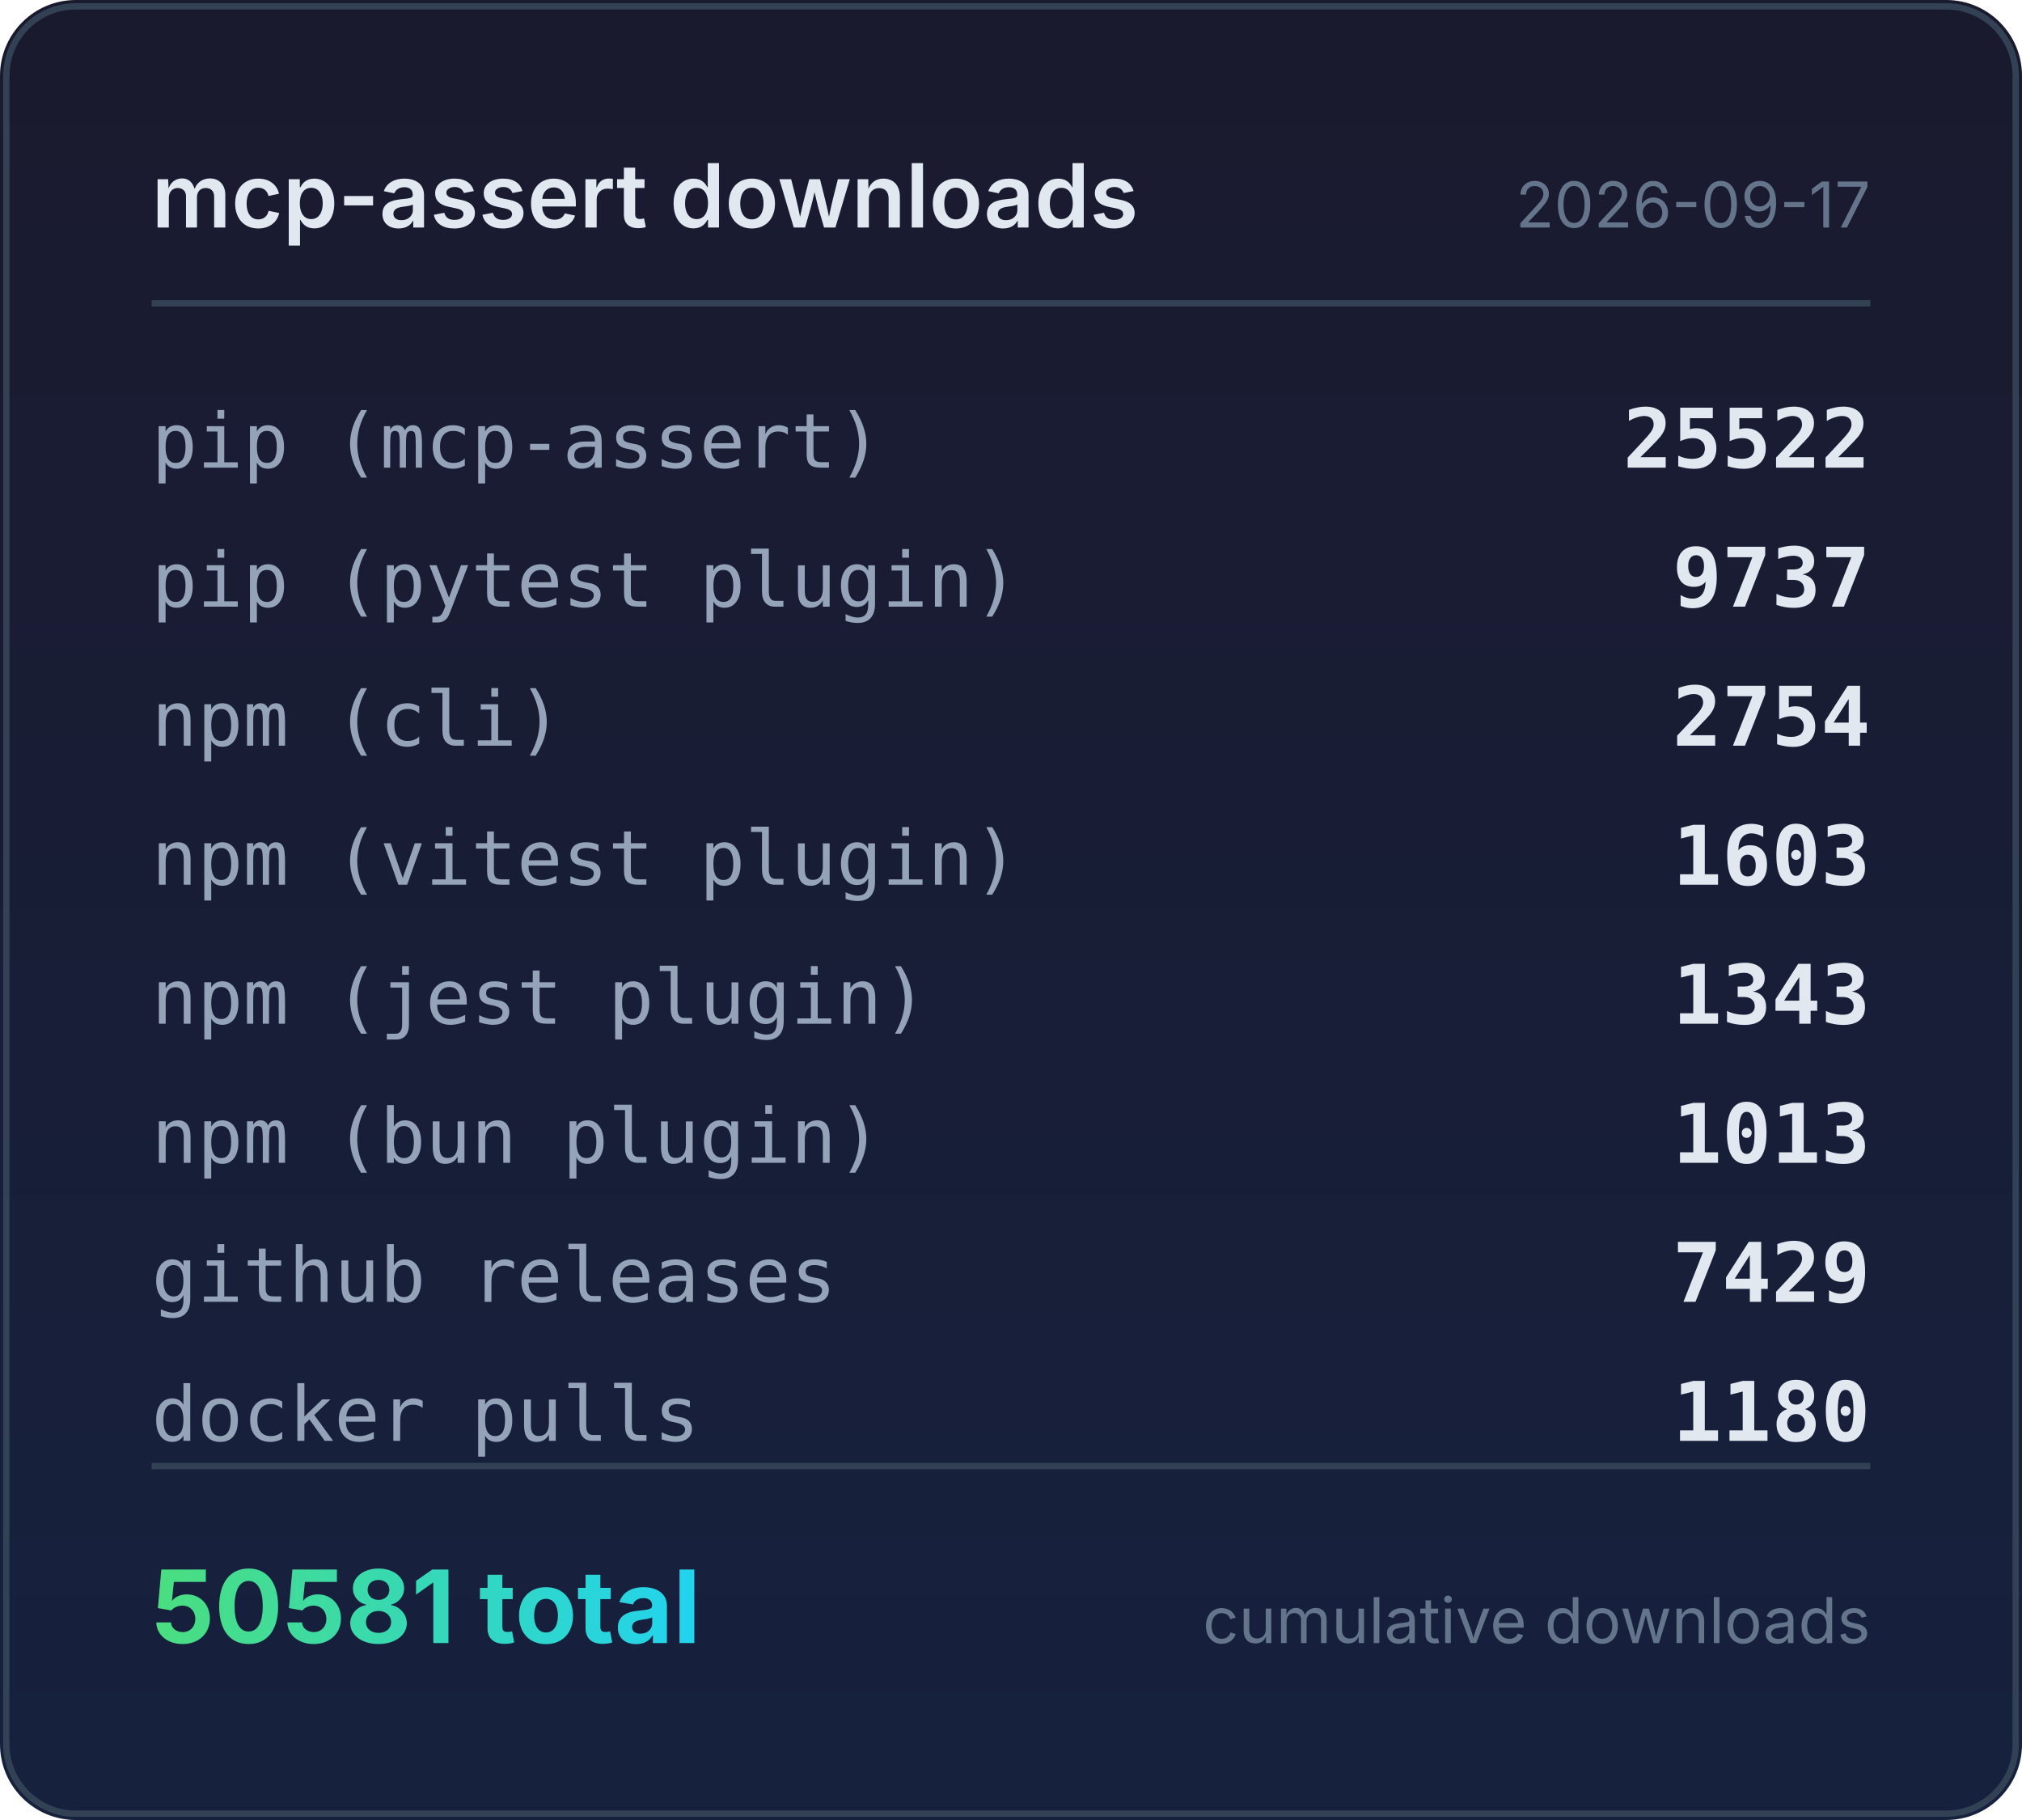
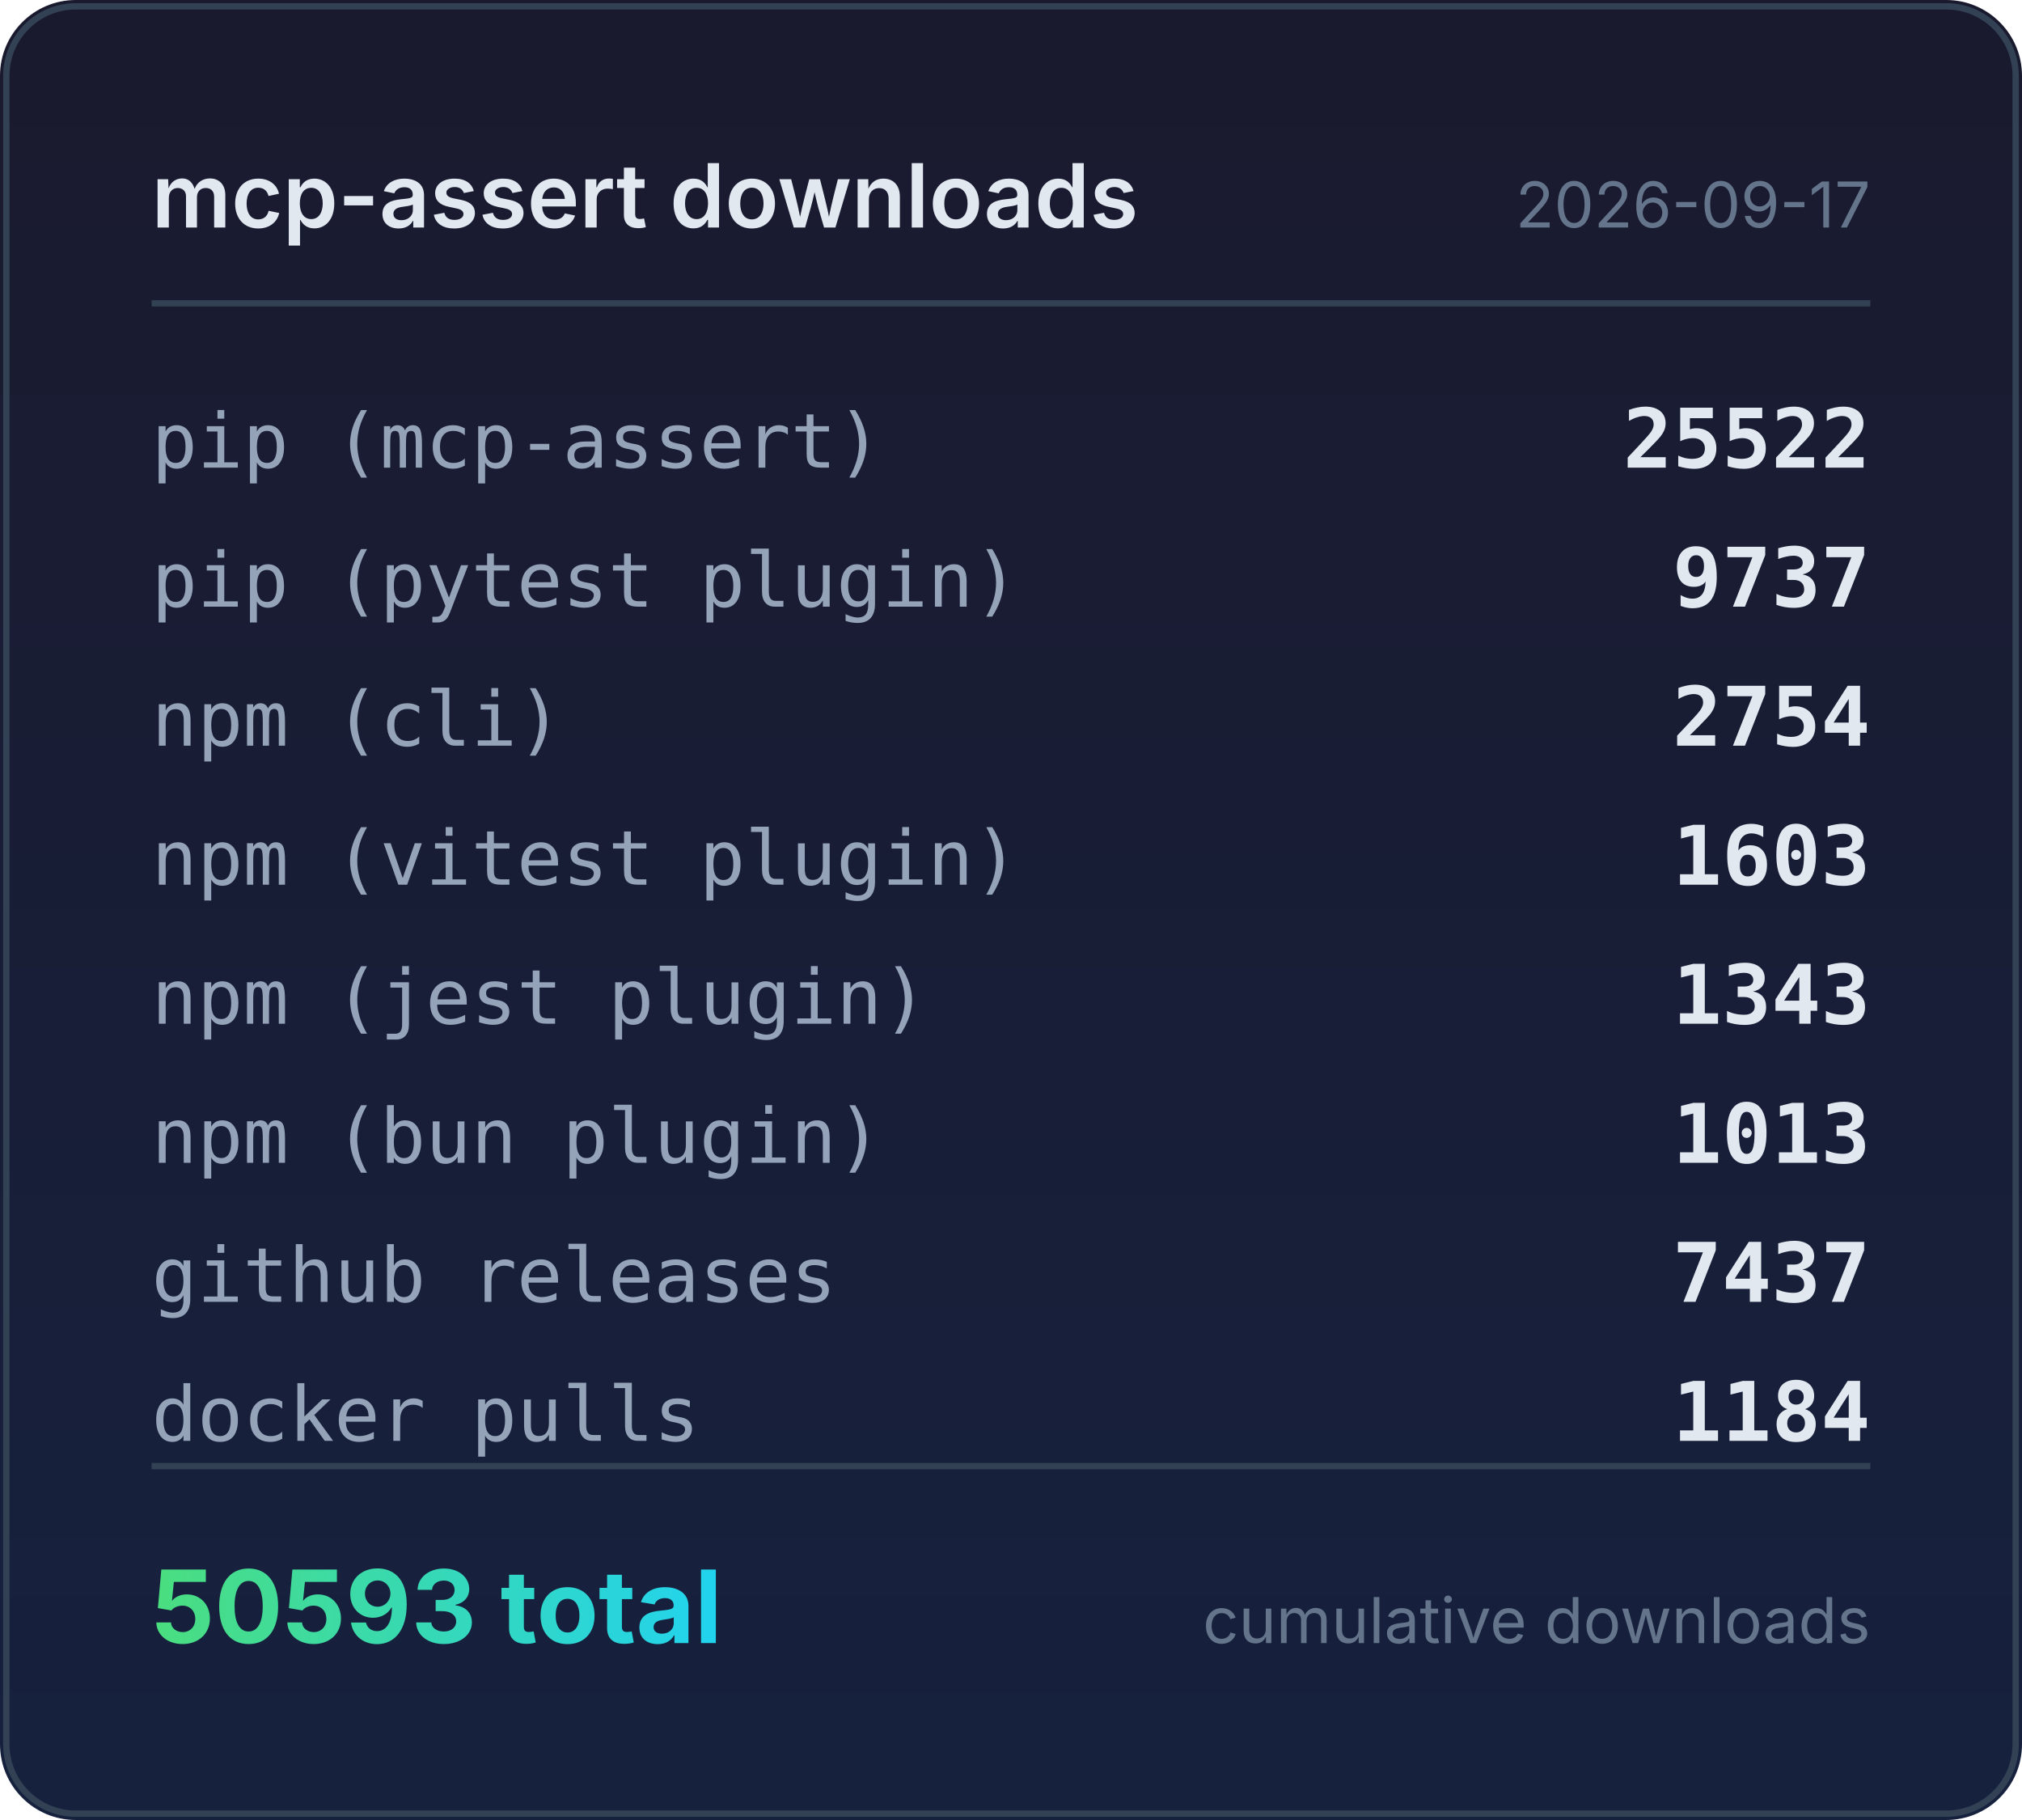
<svg xmlns="http://www.w3.org/2000/svg" width="320" height="288" viewBox="0 0 320 288">
  <defs>
    <linearGradient id="bg" x1="0" y1="0" x2="0" y2="1">
      <stop offset="0%" stop-color="#1a1a2e" />
      <stop offset="100%" stop-color="#16213e" />
    </linearGradient>
    <linearGradient id="accent" x1="0" y1="0" x2="1" y2="0">
      <stop offset="0%" stop-color="#4ade80" />
      <stop offset="100%" stop-color="#22d3ee" />
    </linearGradient>
  </defs>
  <rect width="320" height="288" rx="12" fill="url(#bg)" />
  <rect x="1" y="1" width="318" height="286" rx="11" fill="none" stroke="#334155" stroke-width="1" />
  <text x="24" y="36" fill="#e2e8f0" font-family="system-ui,-apple-system,sans-serif" font-size="14" font-weight="600">mcp-assert downloads</text>
  <text x="296" y="36" fill="#64748b" font-family="system-ui,-apple-system,sans-serif" font-size="10" text-anchor="end">2026-09-17</text>
  <line x1="24" y1="48" x2="296" y2="48" stroke="#334155" stroke-width="1" />
  <text x="24" y="74" fill="#94a3b8" font-family="ui-monospace,monospace" font-size="12">pip (mcp-assert)</text>
  <text x="296" y="74" fill="#e2e8f0" font-family="ui-monospace,monospace" font-size="13" font-weight="600" text-anchor="end">25522</text>
  <text x="24" y="96" fill="#94a3b8" font-family="ui-monospace,monospace" font-size="12">pip (pytest plugin)</text>
  <text x="296" y="96" fill="#e2e8f0" font-family="ui-monospace,monospace" font-size="13" font-weight="600" text-anchor="end">9737</text>
  <text x="24" y="118" fill="#94a3b8" font-family="ui-monospace,monospace" font-size="12">npm (cli)</text>
  <text x="296" y="118" fill="#e2e8f0" font-family="ui-monospace,monospace" font-size="13" font-weight="600" text-anchor="end">2754</text>
  <text x="24" y="140" fill="#94a3b8" font-family="ui-monospace,monospace" font-size="12">npm (vitest plugin)</text>
  <text x="296" y="140" fill="#e2e8f0" font-family="ui-monospace,monospace" font-size="13" font-weight="600" text-anchor="end">1603</text>
  <text x="24" y="162" fill="#94a3b8" font-family="ui-monospace,monospace" font-size="12">npm (jest plugin)</text>
  <text x="296" y="162" fill="#e2e8f0" font-family="ui-monospace,monospace" font-size="13" font-weight="600" text-anchor="end">1343</text>
  <text x="24" y="184" fill="#94a3b8" font-family="ui-monospace,monospace" font-size="12">npm (bun plugin)</text>
  <text x="296" y="184" fill="#e2e8f0" font-family="ui-monospace,monospace" font-size="13" font-weight="600" text-anchor="end">1013</text>
  <text x="24" y="206" fill="#94a3b8" font-family="ui-monospace,monospace" font-size="12">github releases</text>
-   <text x="296" y="206" fill="#e2e8f0" font-family="ui-monospace,monospace" font-size="13" font-weight="600" text-anchor="end">7429</text>
+   <text x="296" y="206" fill="#e2e8f0" font-family="ui-monospace,monospace" font-size="13" font-weight="600" text-anchor="end">7437</text>
  <text x="24" y="228" fill="#94a3b8" font-family="ui-monospace,monospace" font-size="12">docker pulls</text>
-   <text x="296" y="228" fill="#e2e8f0" font-family="ui-monospace,monospace" font-size="13" font-weight="600" text-anchor="end">1180</text>
+   <text x="296" y="228" fill="#e2e8f0" font-family="ui-monospace,monospace" font-size="13" font-weight="600" text-anchor="end">1184</text>
  <line x1="24" y1="232" x2="296" y2="232" stroke="#334155" stroke-width="1" />
-   <text x="24" y="260" fill="url(#accent)" font-family="system-ui,-apple-system,sans-serif" font-size="16" font-weight="700">50581 total</text>
+   <text x="24" y="260" fill="url(#accent)" font-family="system-ui,-apple-system,sans-serif" font-size="16" font-weight="700">50593 total</text>
  <text x="296" y="260" fill="#64748b" font-family="system-ui,-apple-system,sans-serif" font-size="10" text-anchor="end">cumulative downloads</text>
</svg>
